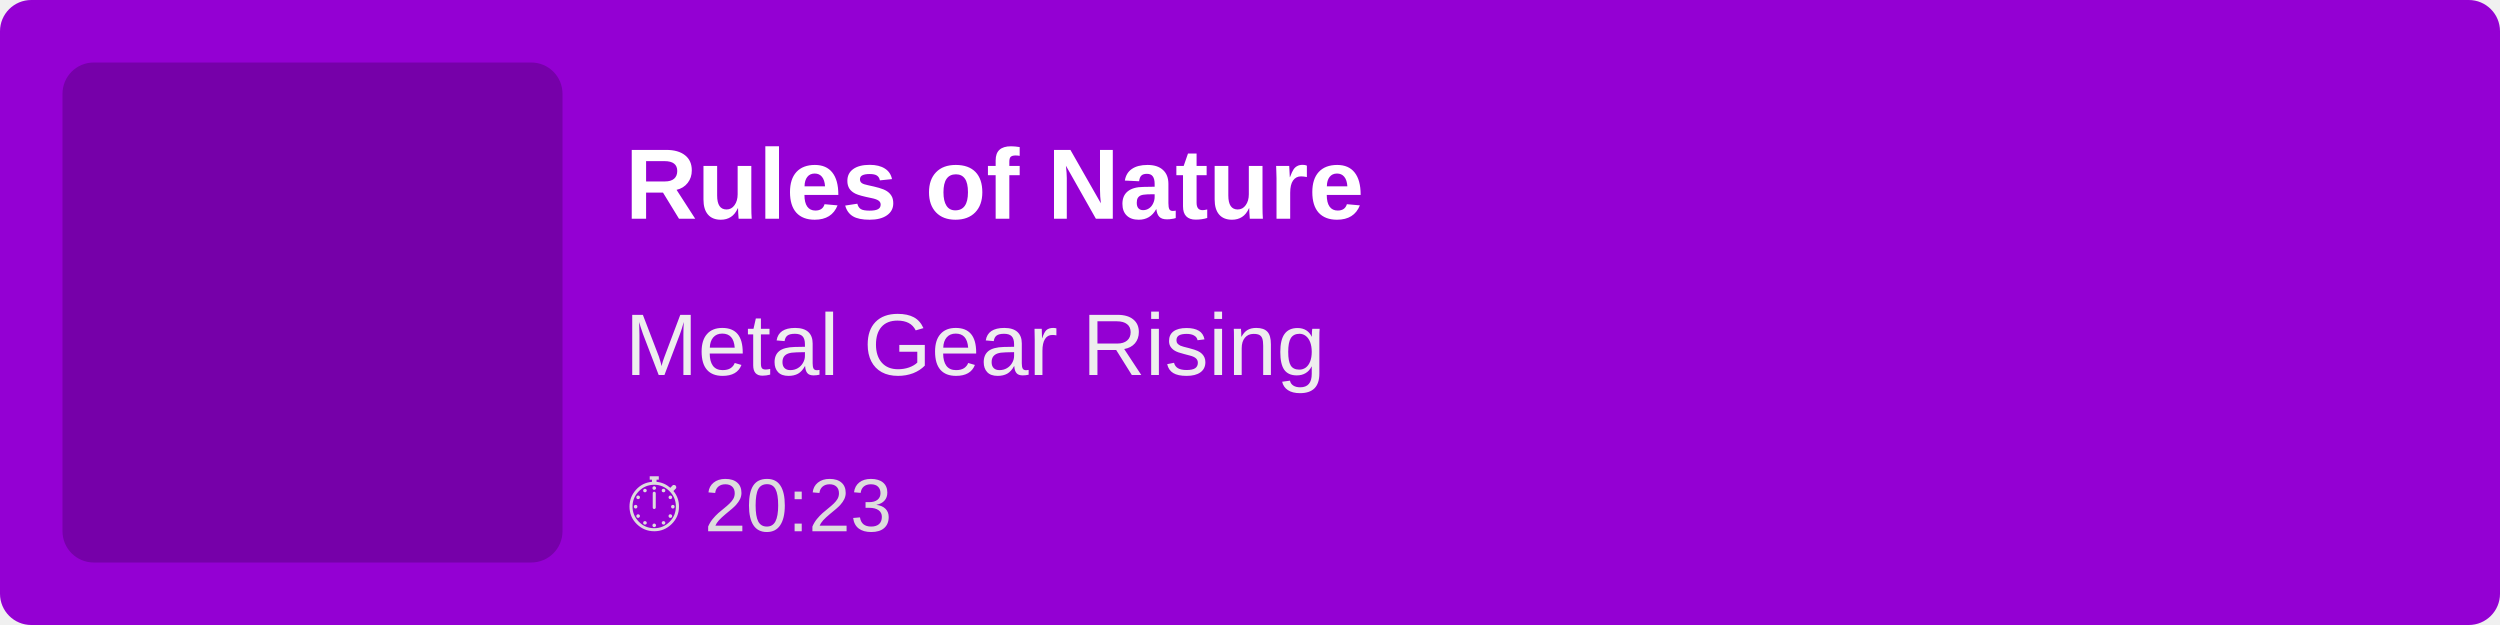
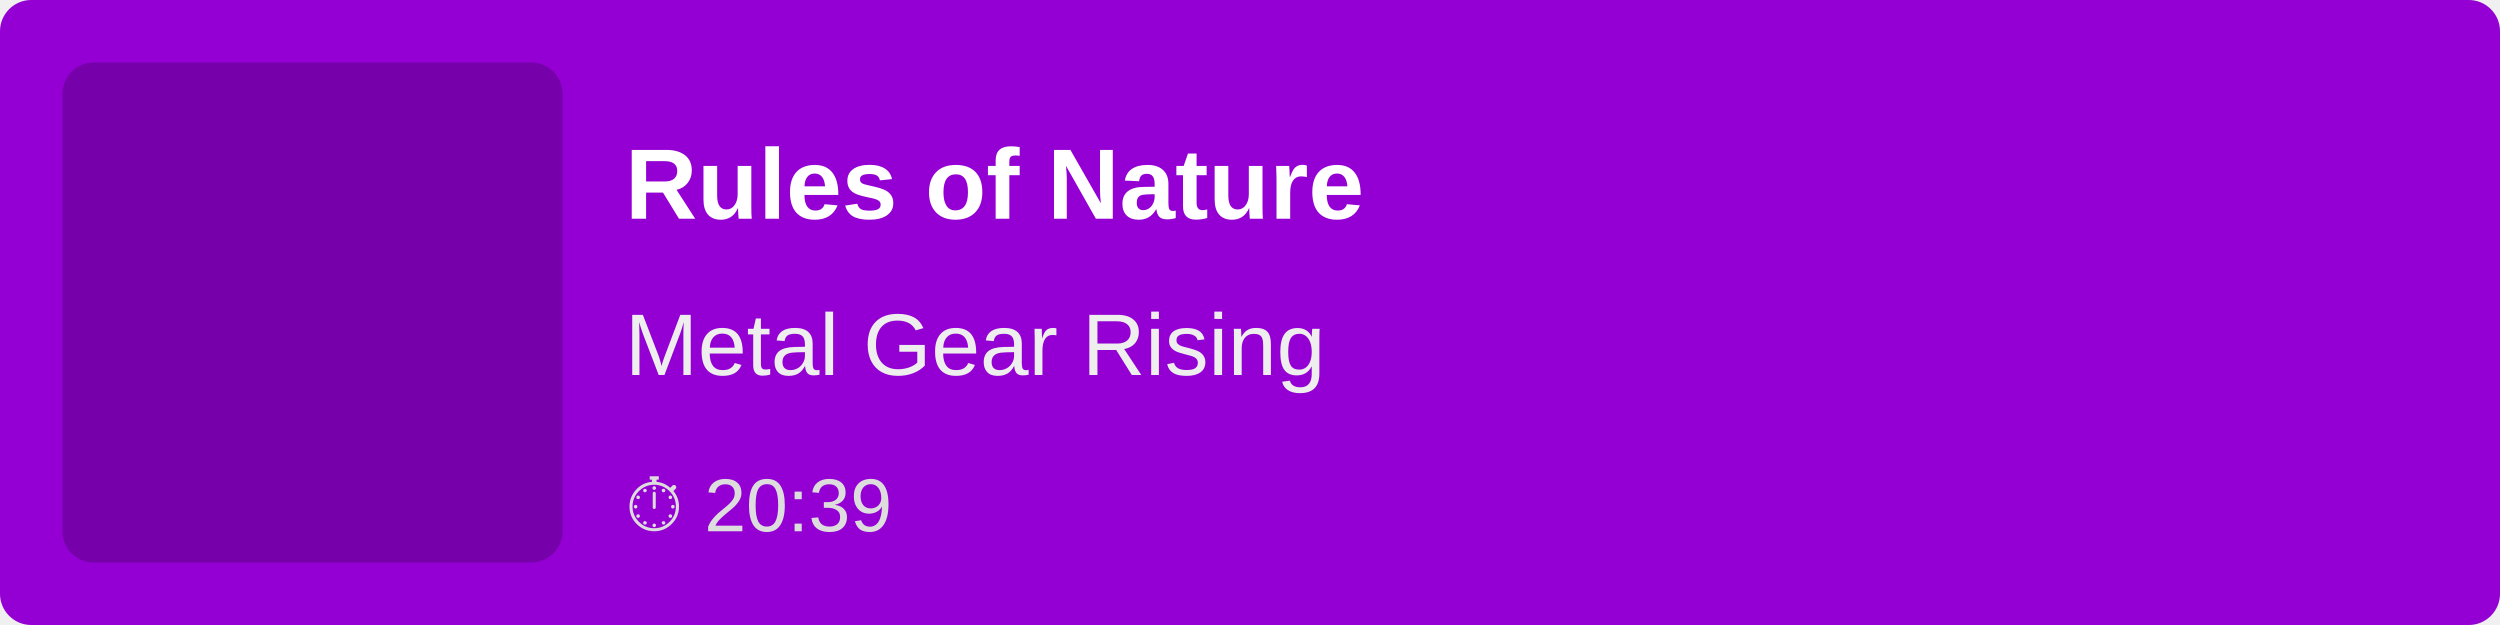
<svg xmlns="http://www.w3.org/2000/svg" width="400" height="100">
  <rect width="100%" height="100%" fill="#9400D3" rx="5" />
  <rect x="10" y="10" width="80" height="80" fill="rgba(0,0,0,0.2)" rx="5" />
  <text x="100" y="35" font-family="Arial, sans-serif" font-size="16" fill="white" font-weight="bold">
        Rules of Nature
    </text>
  <text x="100" y="60" font-family="Arial, sans-serif" font-size="14" fill="#EEE">
        Metal Gear Rising
    </text>
  <text x="100" y="85" font-family="Arial, sans-serif" font-size="12" fill="#DDD">
-         ⏱ 20:23
+         ⏱ 20:39
    </text>
</svg>
